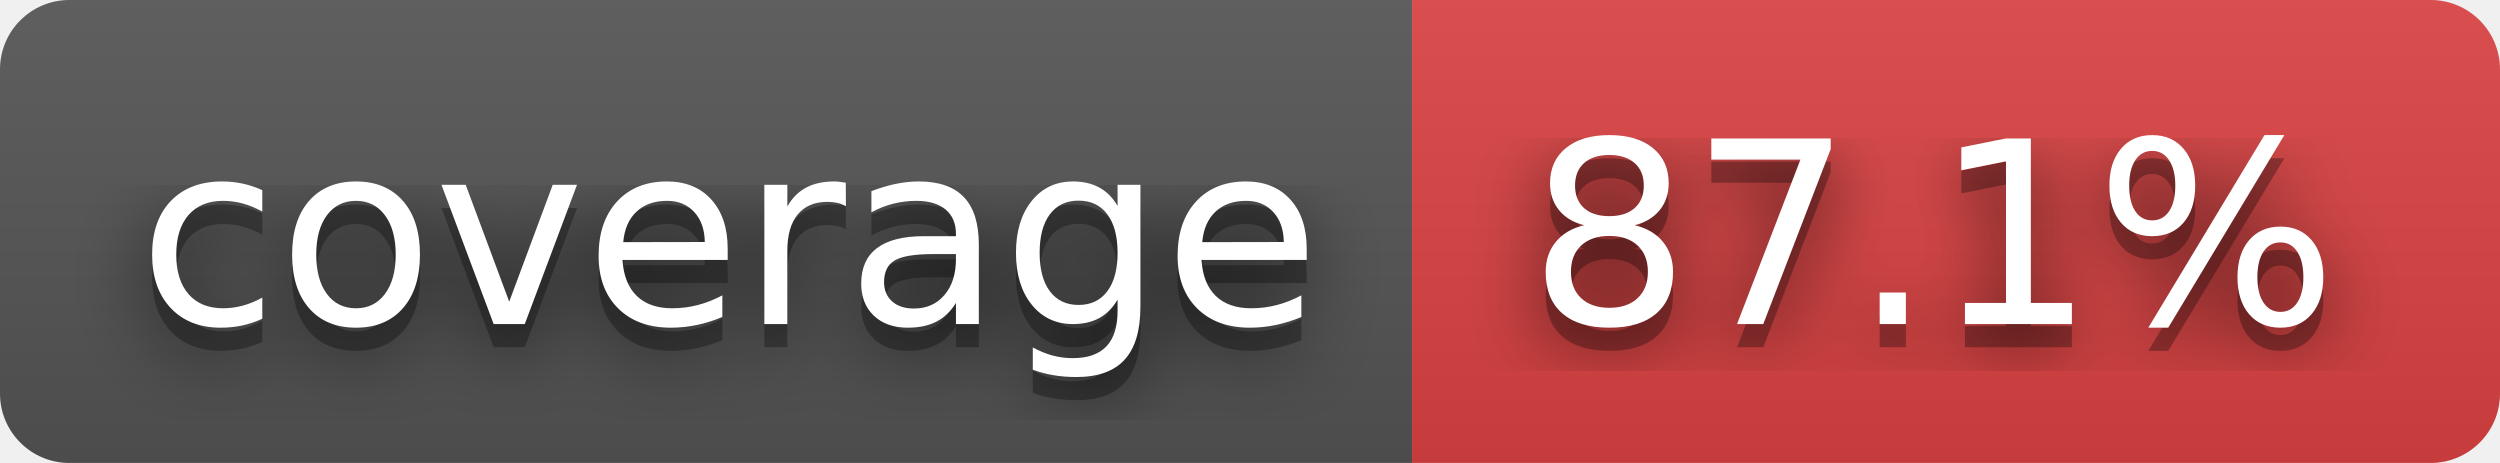
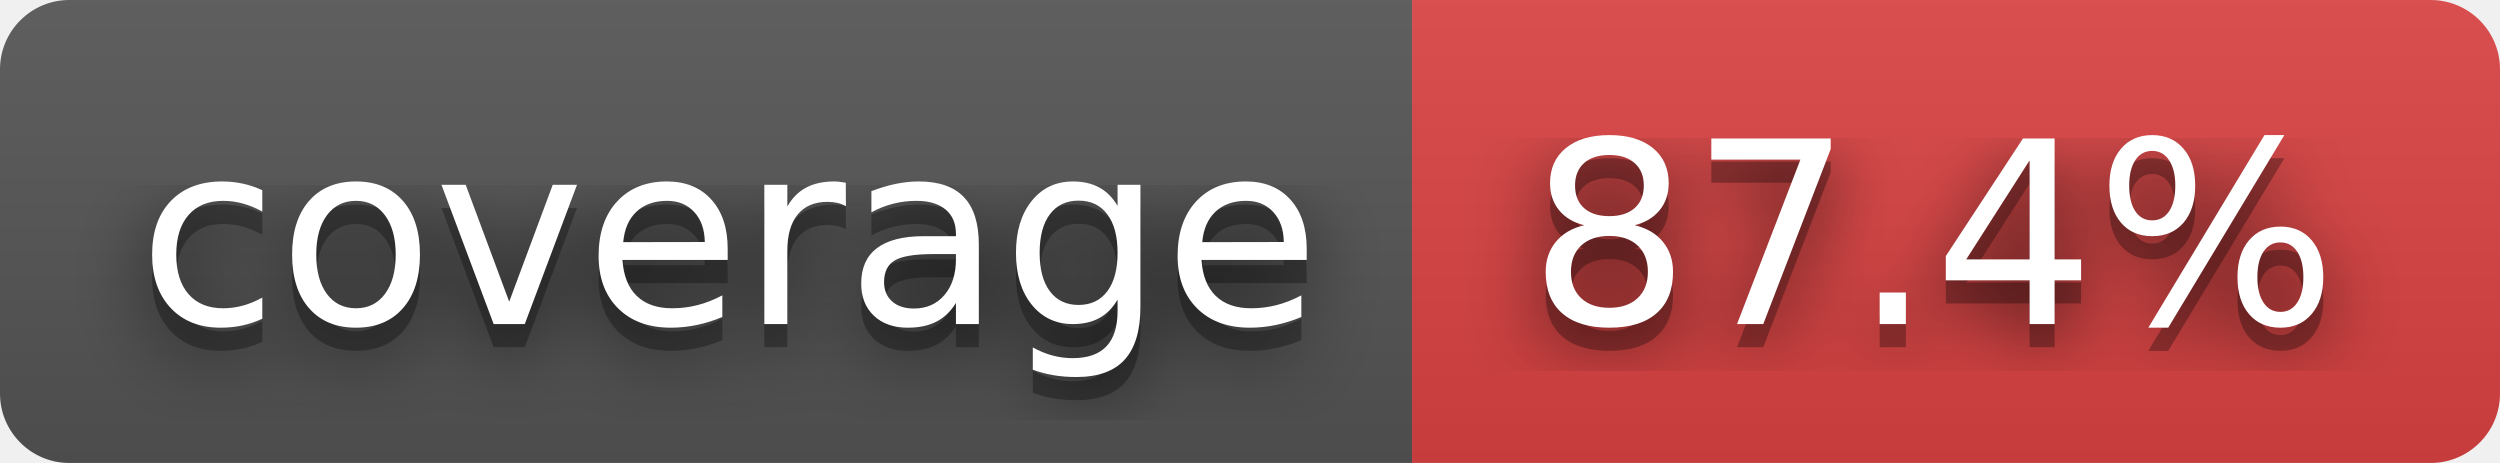
- <svg xmlns="http://www.w3.org/2000/svg" width="108" height="20" role="img" aria-label="coverage: 87.1%">
+ <svg xmlns="http://www.w3.org/2000/svg" width="108" height="20" role="img" aria-label="coverage: 87.4%">
  <filter id="blur">
    <feGaussianBlur stdDeviation="16" />
  </filter>
  <linearGradient id="s" x2="0" y2="100%">
    <stop offset="0" stop-color="#bbb" stop-opacity=".1" />
    <stop offset="1" stop-opacity=".1" />
  </linearGradient>
  <clipPath id="r">
    <rect width="108" height="20" rx="3" />
  </clipPath>
  <g clip-path="url(#r)">
    <rect width="61" height="20" fill="#555" />
    <rect x="61" width="47" height="20" fill="#dd4343" />
    <rect width="108" height="20" fill="url(#s)" />
  </g>
  <g fill="#fff" text-anchor="middle" font-family="Verdana,Geneva,DejaVu Sans,sans-serif" text-rendering="geometricPrecision" font-size="110">
    <g transform="scale(.1)">
      <g aria-hidden="true" fill="#010101">
        <text x="315" y="150" fill-opacity=".8" filter="url(#blur)" textLength="510">coverage</text>
        <text x="315" y="150" fill-opacity=".3" textLength="510">coverage</text>
      </g>
      <text x="315" y="140" textLength="510">coverage</text>
    </g>
    <g transform="scale(.1)">
      <g aria-hidden="true" fill="#010101">
-         <text x="835" y="150" fill-opacity=".8" filter="url(#blur)" textLength="370">87.1%</text>
-         <text x="835" y="150" fill-opacity=".3" textLength="370">87.1%</text>
+         <text x="835" y="150" fill-opacity=".8" filter="url(#blur)" textLength="370">87.4%</text>
+         <text x="835" y="150" fill-opacity=".3" textLength="370">87.4%</text>
      </g>
-       <text x="835" y="140" textLength="370">87.1%</text>
+       <text x="835" y="140" textLength="370">87.4%</text>
    </g>
  </g>
</svg>
